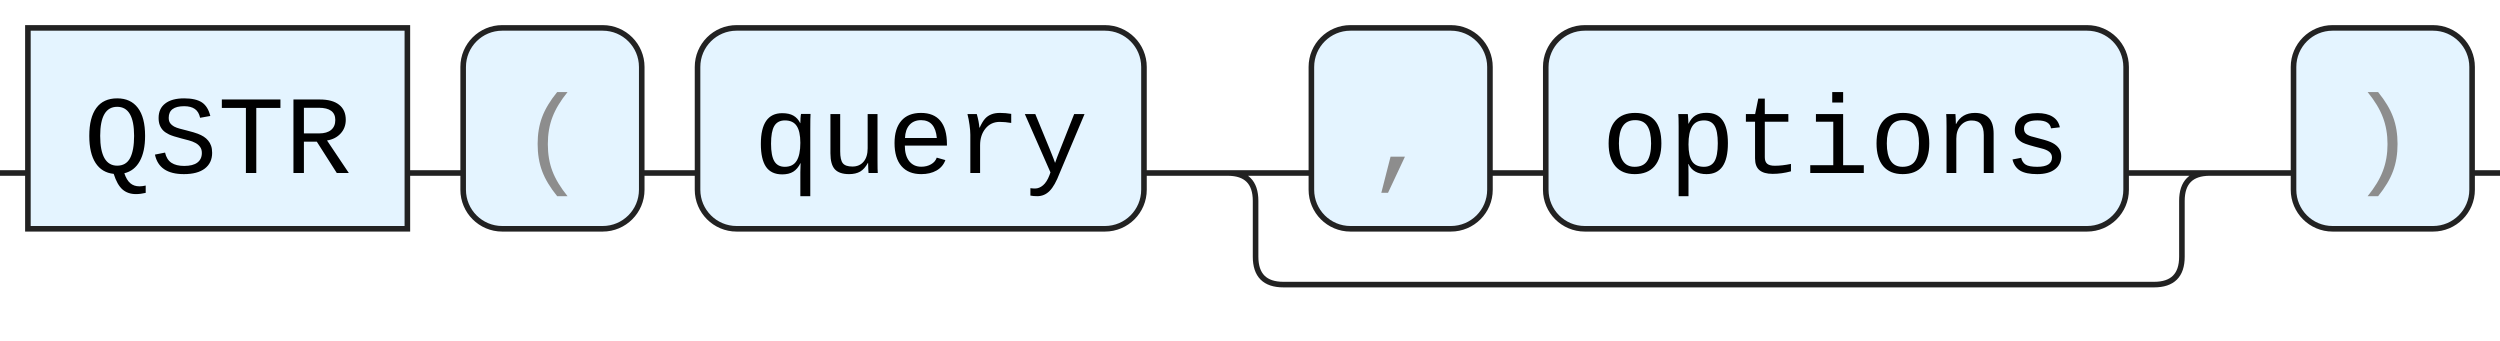
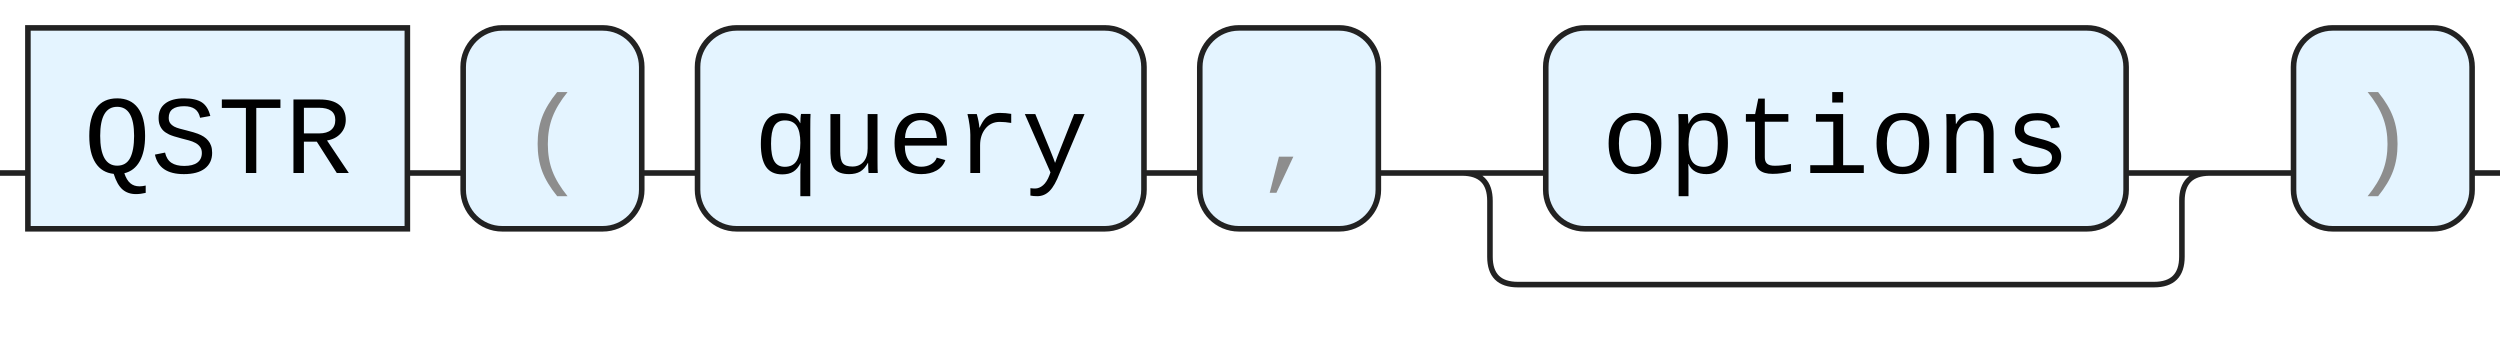
<svg xmlns="http://www.w3.org/2000/svg" version="1.1" width="448" height="61" viewbox="0 0 448 61">
  <defs>
    <style type="text/css">.c{fill:none;stroke:#222222;}.k{fill:#000000;font-family: ui-monospace, SFMono-Regular, Menlo, Monaco, Consolas, "Liberation Mono", "Courier New", monospace;font-size:20px;}.s{fill:#e4f4ff;stroke:#222222;}.syn{fill:#8D8D8D;font-family: ui-monospace, SFMono-Regular, Menlo, Monaco, Consolas, "Liberation Mono", "Courier New", monospace;font-size:20px;}</style>
  </defs>
-   <path class="c" d="M0 31h5m68 0h10m32 0h10m80 0h30m32 0h10m104 0h20m-181 0q5 0 5 5v10q0 5 5 5h156q5 0 5-5v-10q0-5 5-5m5 0h10m32 0h5" />
+   <path class="c" d="M0 31h5m68 0h10m32 0h10m80 0h10m32 0h30m104 0h20m-139 0q5 0 5 5v10q0 5 5 5h114q5 0 5-5v-10q0-5 5-5m5 0h10m32 0h5" />
  <rect class="s" x="5" y="5" width="68" height="36" />
  <text class="k" x="15" y="31">QSTR</text>
  <rect class="s" x="83" y="5" width="32" height="36" rx="7" />
  <text class="syn" x="93" y="31">(</text>
  <rect class="s" x="125" y="5" width="80" height="36" rx="7" />
  <text class="k" x="135" y="31">query</text>
-   <rect class="s" x="235" y="5" width="32" height="36" rx="7" />
-   <text class="syn" x="245" y="31">,</text>
+   <rect class="s" x="215" y="5" width="32" height="36" rx="7" />
+   <text class="syn" x="225" y="31">,</text>
  <rect class="s" x="277" y="5" width="104" height="36" rx="7" />
  <text class="k" x="287" y="31">options</text>
  <rect class="s" x="411" y="5" width="32" height="36" rx="7" />
  <text class="syn" x="421" y="31">)</text>
</svg>
